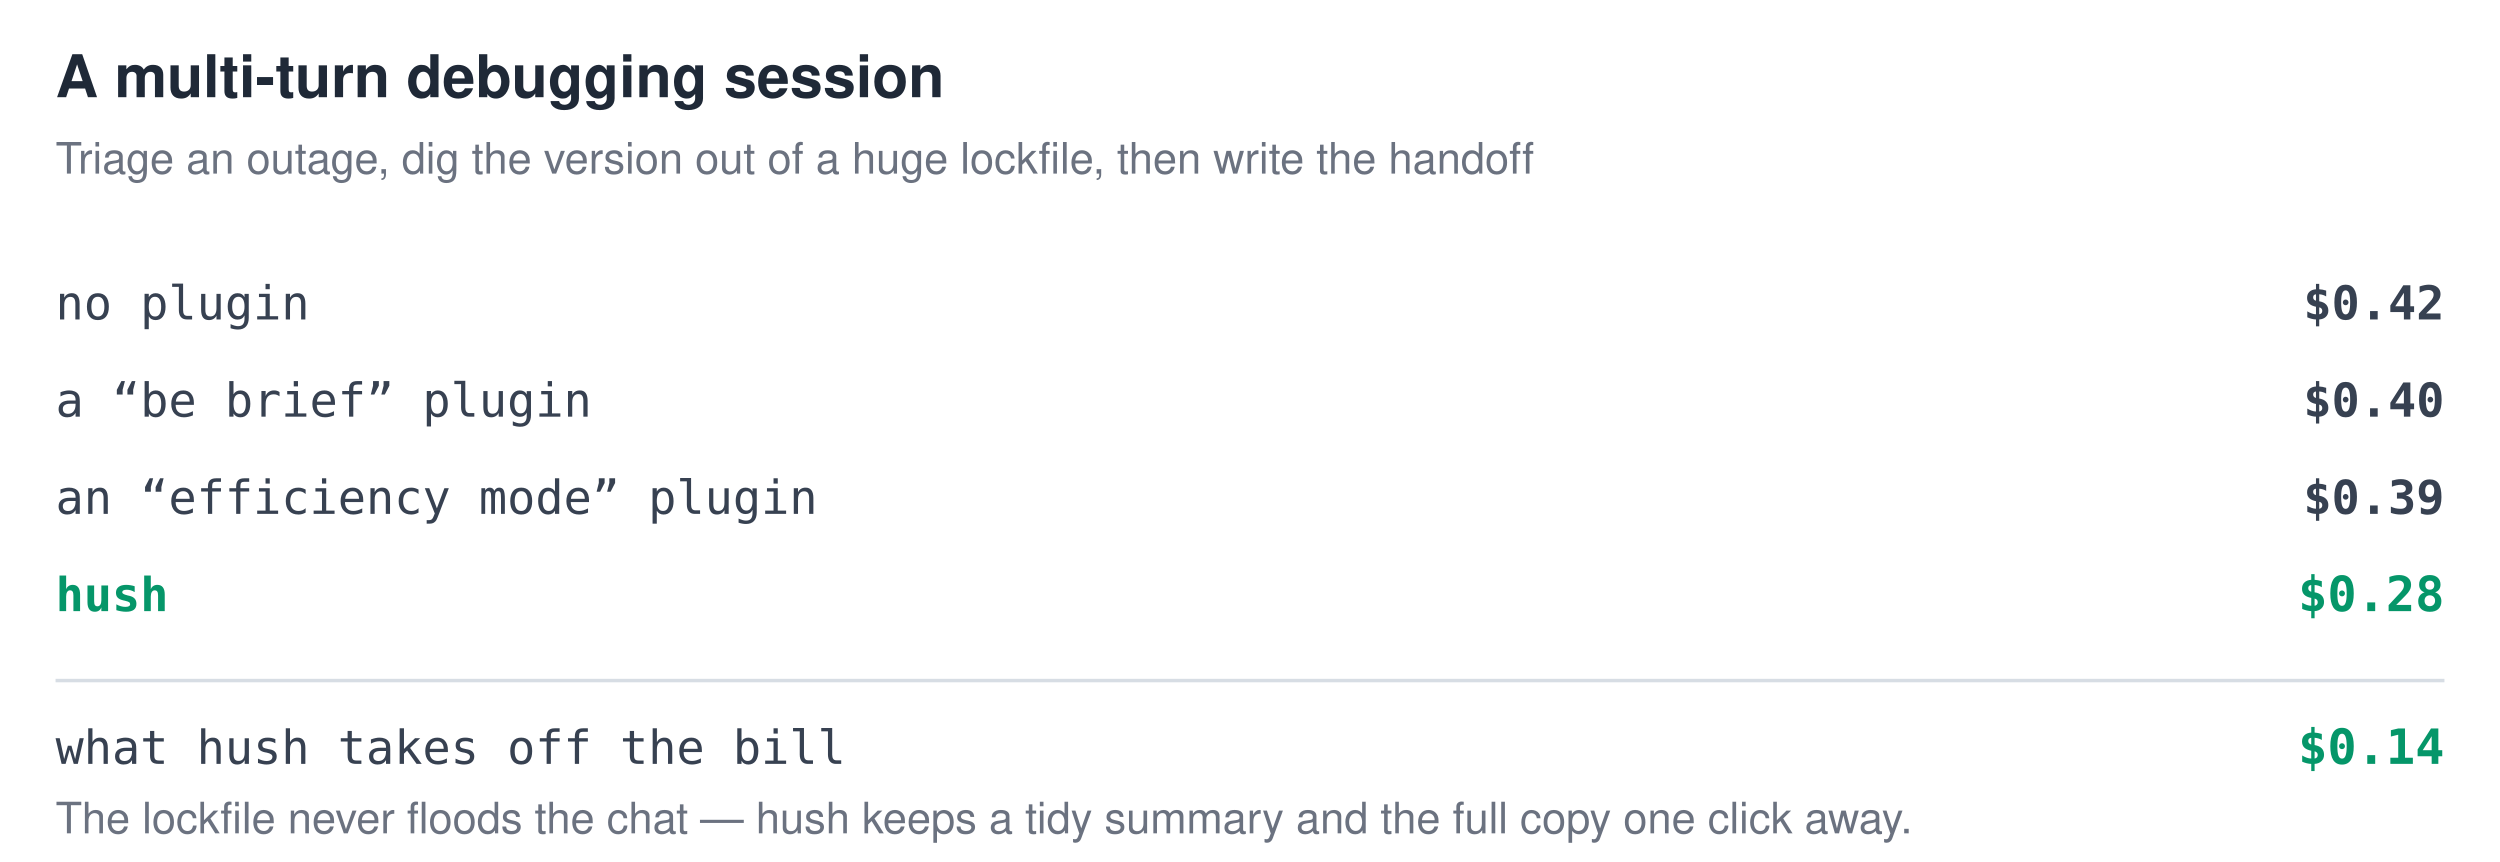
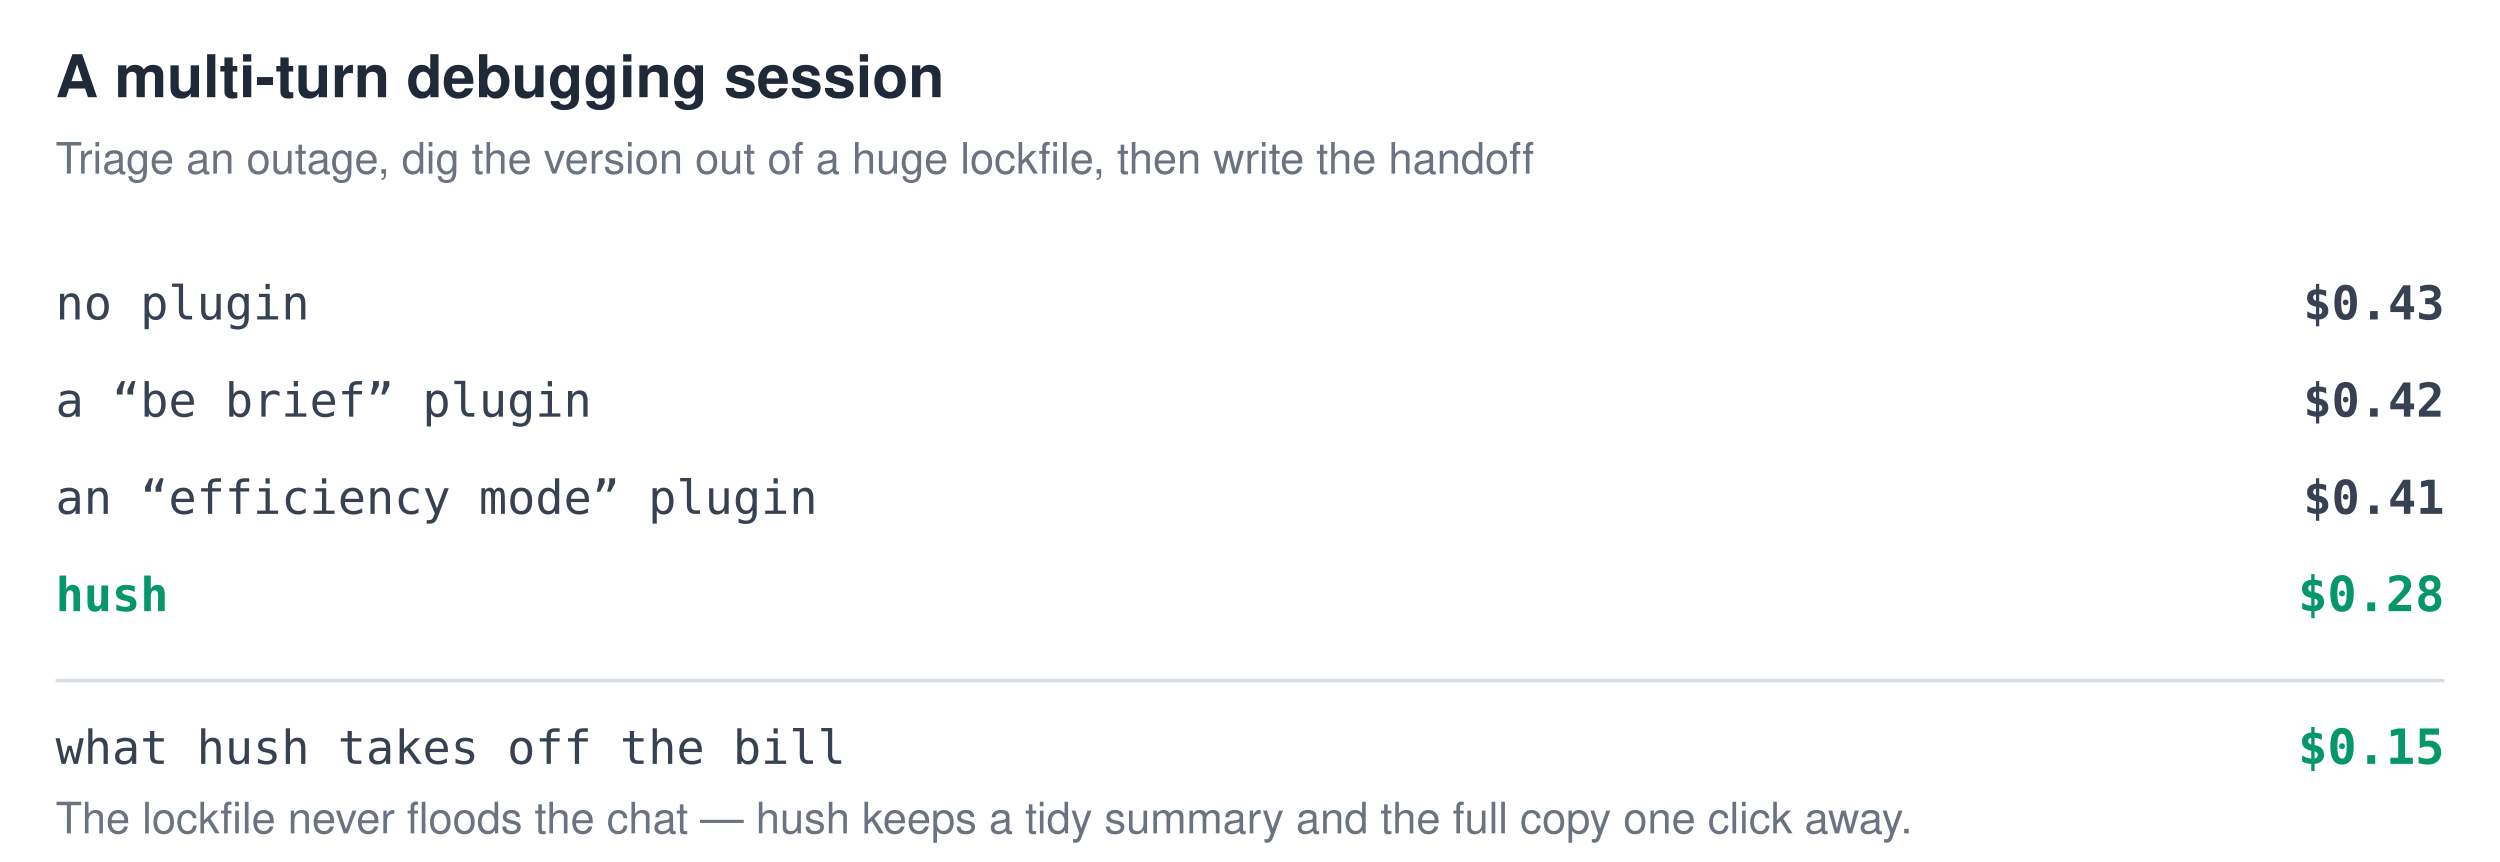
<svg xmlns="http://www.w3.org/2000/svg" viewBox="0 0 720 248" font-family="-apple-system,BlinkMacSystemFont,Segoe UI,Helvetica,Arial,sans-serif">
  <style>
    .title{fill:#1f2937;font-size:17px;font-weight:700}
    .sub{fill:#6b7280;font-size:12.5px}
    .item{fill:#374151;font-size:13.5px;font-family:ui-monospace,SFMono-Regular,Menlo,Consolas,monospace}
    .hushitem{fill:#059669;font-size:13.5px;font-weight:700;font-family:ui-monospace,SFMono-Regular,Menlo,Consolas,monospace}
    .amt{fill:#374151;font-size:13.5px;font-weight:600;font-family:ui-monospace,SFMono-Regular,Menlo,Consolas,monospace}
    .hushamt{fill:#059669;font-size:14px;font-weight:700;font-family:ui-monospace,SFMono-Regular,Menlo,Consolas,monospace}
    .rule{stroke:#d7dde4;stroke-width:1}
    .foot{fill:#6b7280;font-size:12.5px}.em{fill:#059669;font-weight:700}
    @media (prefers-color-scheme:dark){
      .title{fill:#e6edf3}.sub{fill:#9198a1}.item{fill:#c9d1d9}.hushitem{fill:#3fb950}
      .amt{fill:#c9d1d9}.hushamt{fill:#3fb950}.rule{stroke:#30363d}.foot{fill:#9198a1}.em{fill:#3fb950}
    }
  </style>
  <text x="16" y="28" class="title">A multi-turn debugging session</text>
  <text x="16" y="50" class="sub">Triage an outage, dig the version out of a huge lockfile, then write the handoff</text>
  <text x="16" y="92" class="item">no plugin</text>
-   <text x="704" y="92" class="amt" text-anchor="end">$0.42</text>
+   <text x="704" y="92" class="amt" text-anchor="end">$0.43</text>
  <text x="16" y="120" class="item">a “be brief” plugin</text>
-   <text x="704" y="120" class="amt" text-anchor="end">$0.40</text>
+   <text x="704" y="120" class="amt" text-anchor="end">$0.42</text>
  <text x="16" y="148" class="item">an “efficiency mode” plugin</text>
-   <text x="704" y="148" class="amt" text-anchor="end">$0.39</text>
+   <text x="704" y="148" class="amt" text-anchor="end">$0.41</text>
  <text x="16" y="176" class="hushitem">hush</text>
  <text x="704" y="176" class="hushamt" text-anchor="end">$0.28</text>
  <line x1="16" y1="196" x2="704" y2="196" class="rule" />
  <text x="16" y="220" class="item">what hush takes off the bill</text>
-   <text x="704" y="220" class="hushamt" text-anchor="end">$0.14</text>
+   <text x="704" y="220" class="hushamt" text-anchor="end">$0.15</text>
  <text x="16" y="240" class="foot">The lockfile never floods the chat — hush keeps a tidy summary and the full copy one click away.</text>
</svg>
